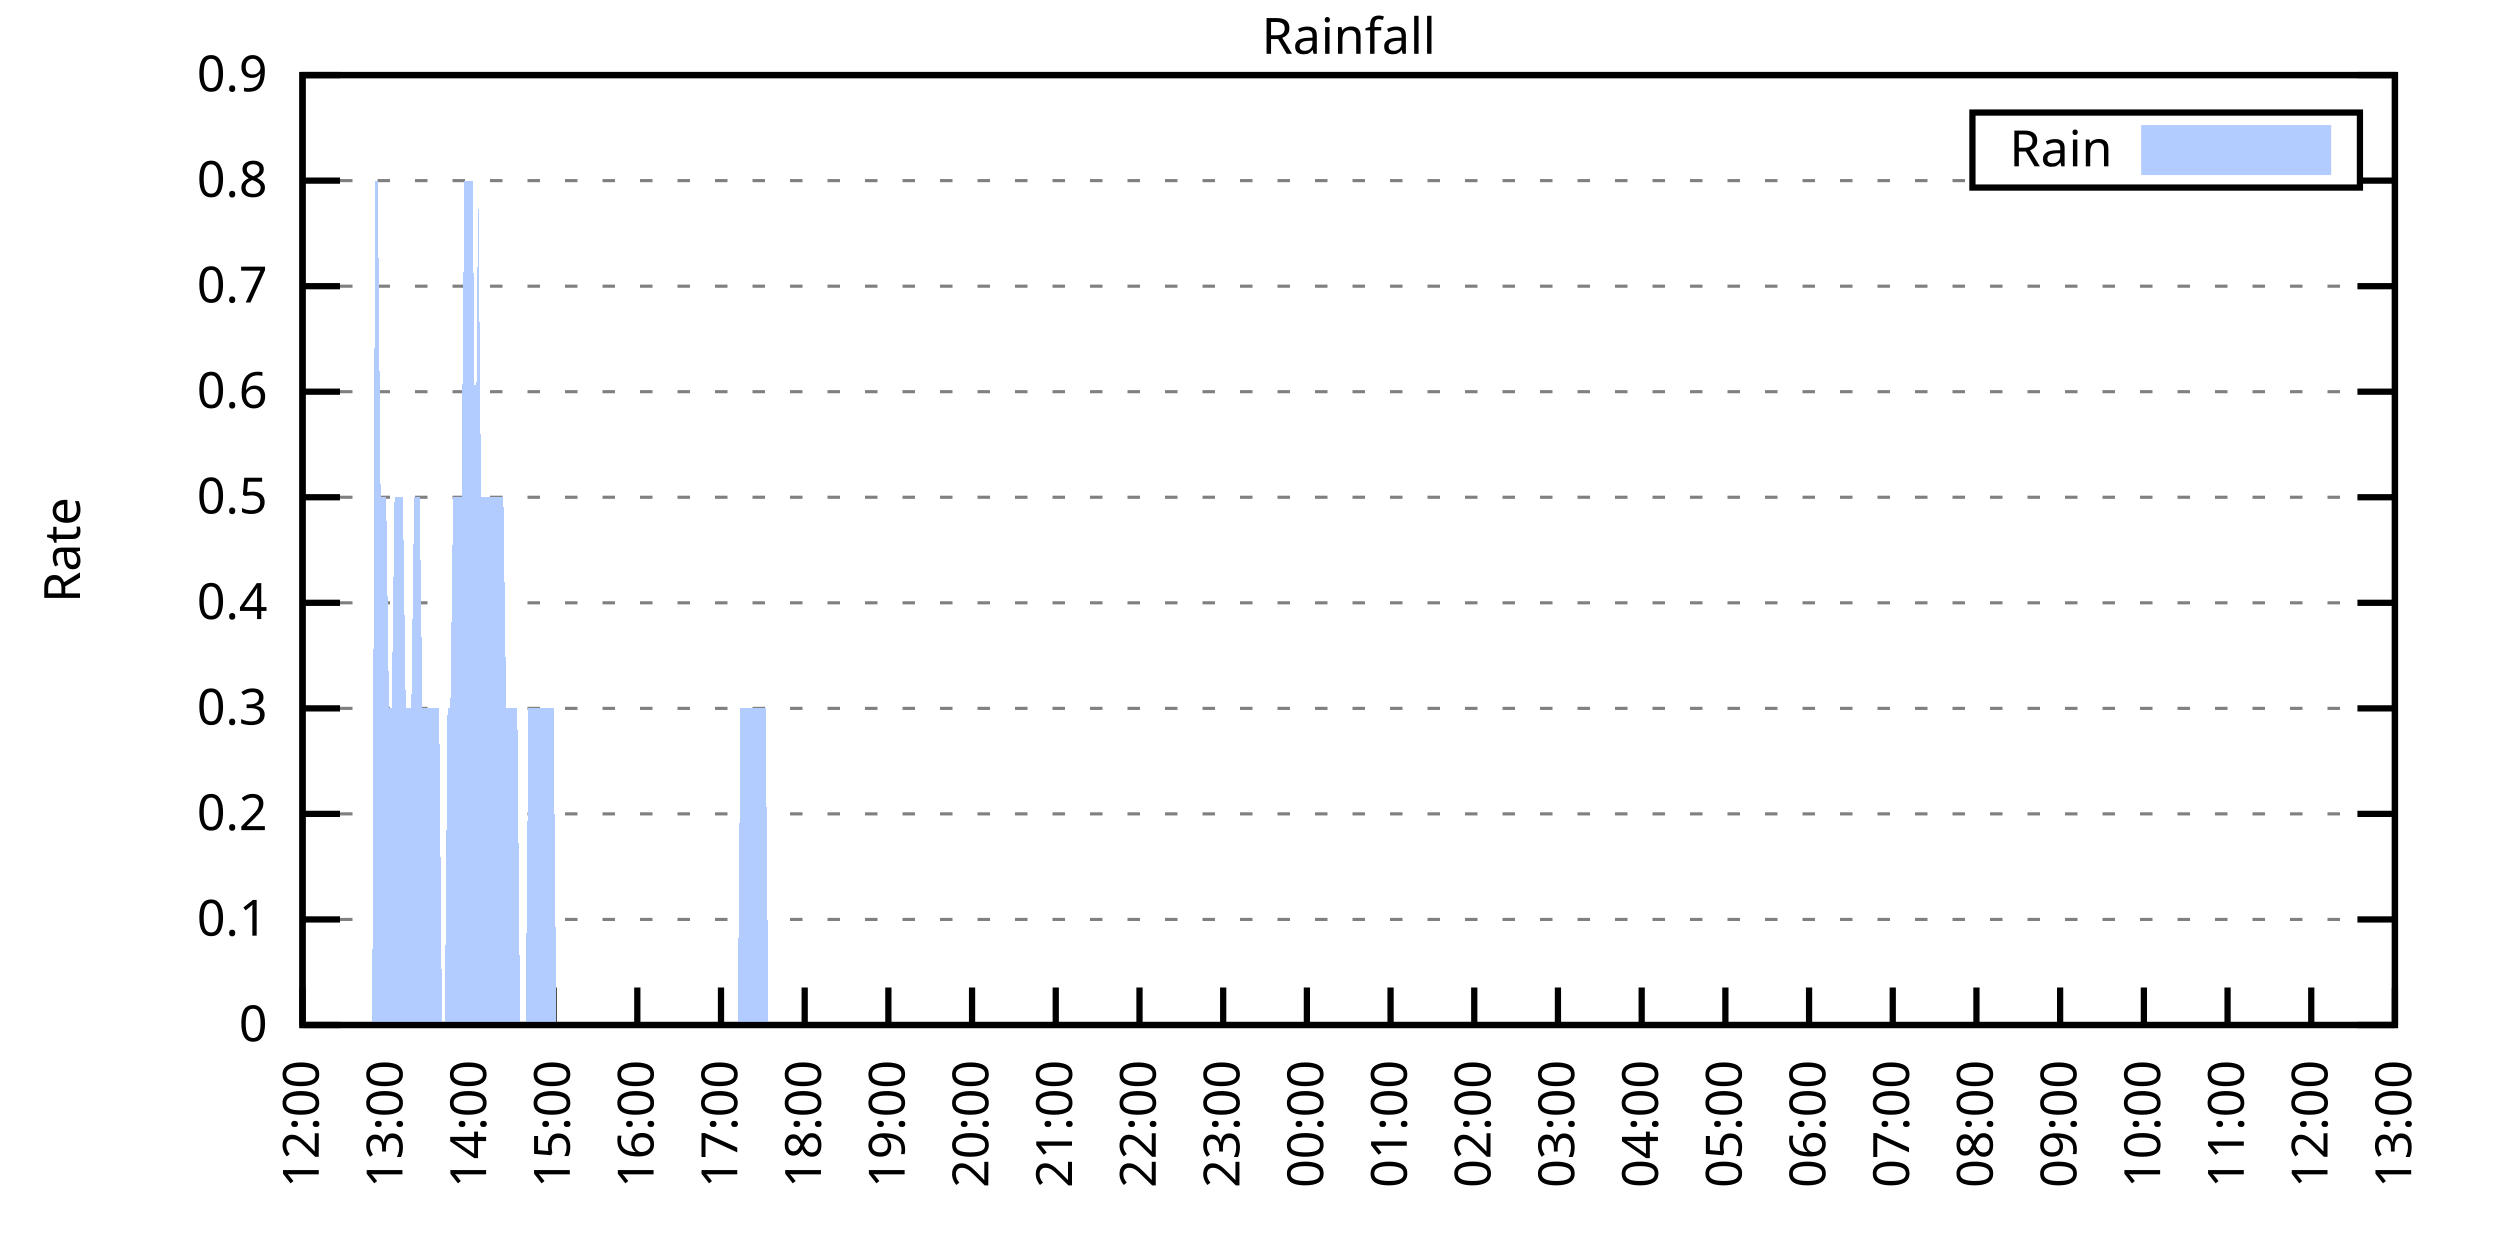
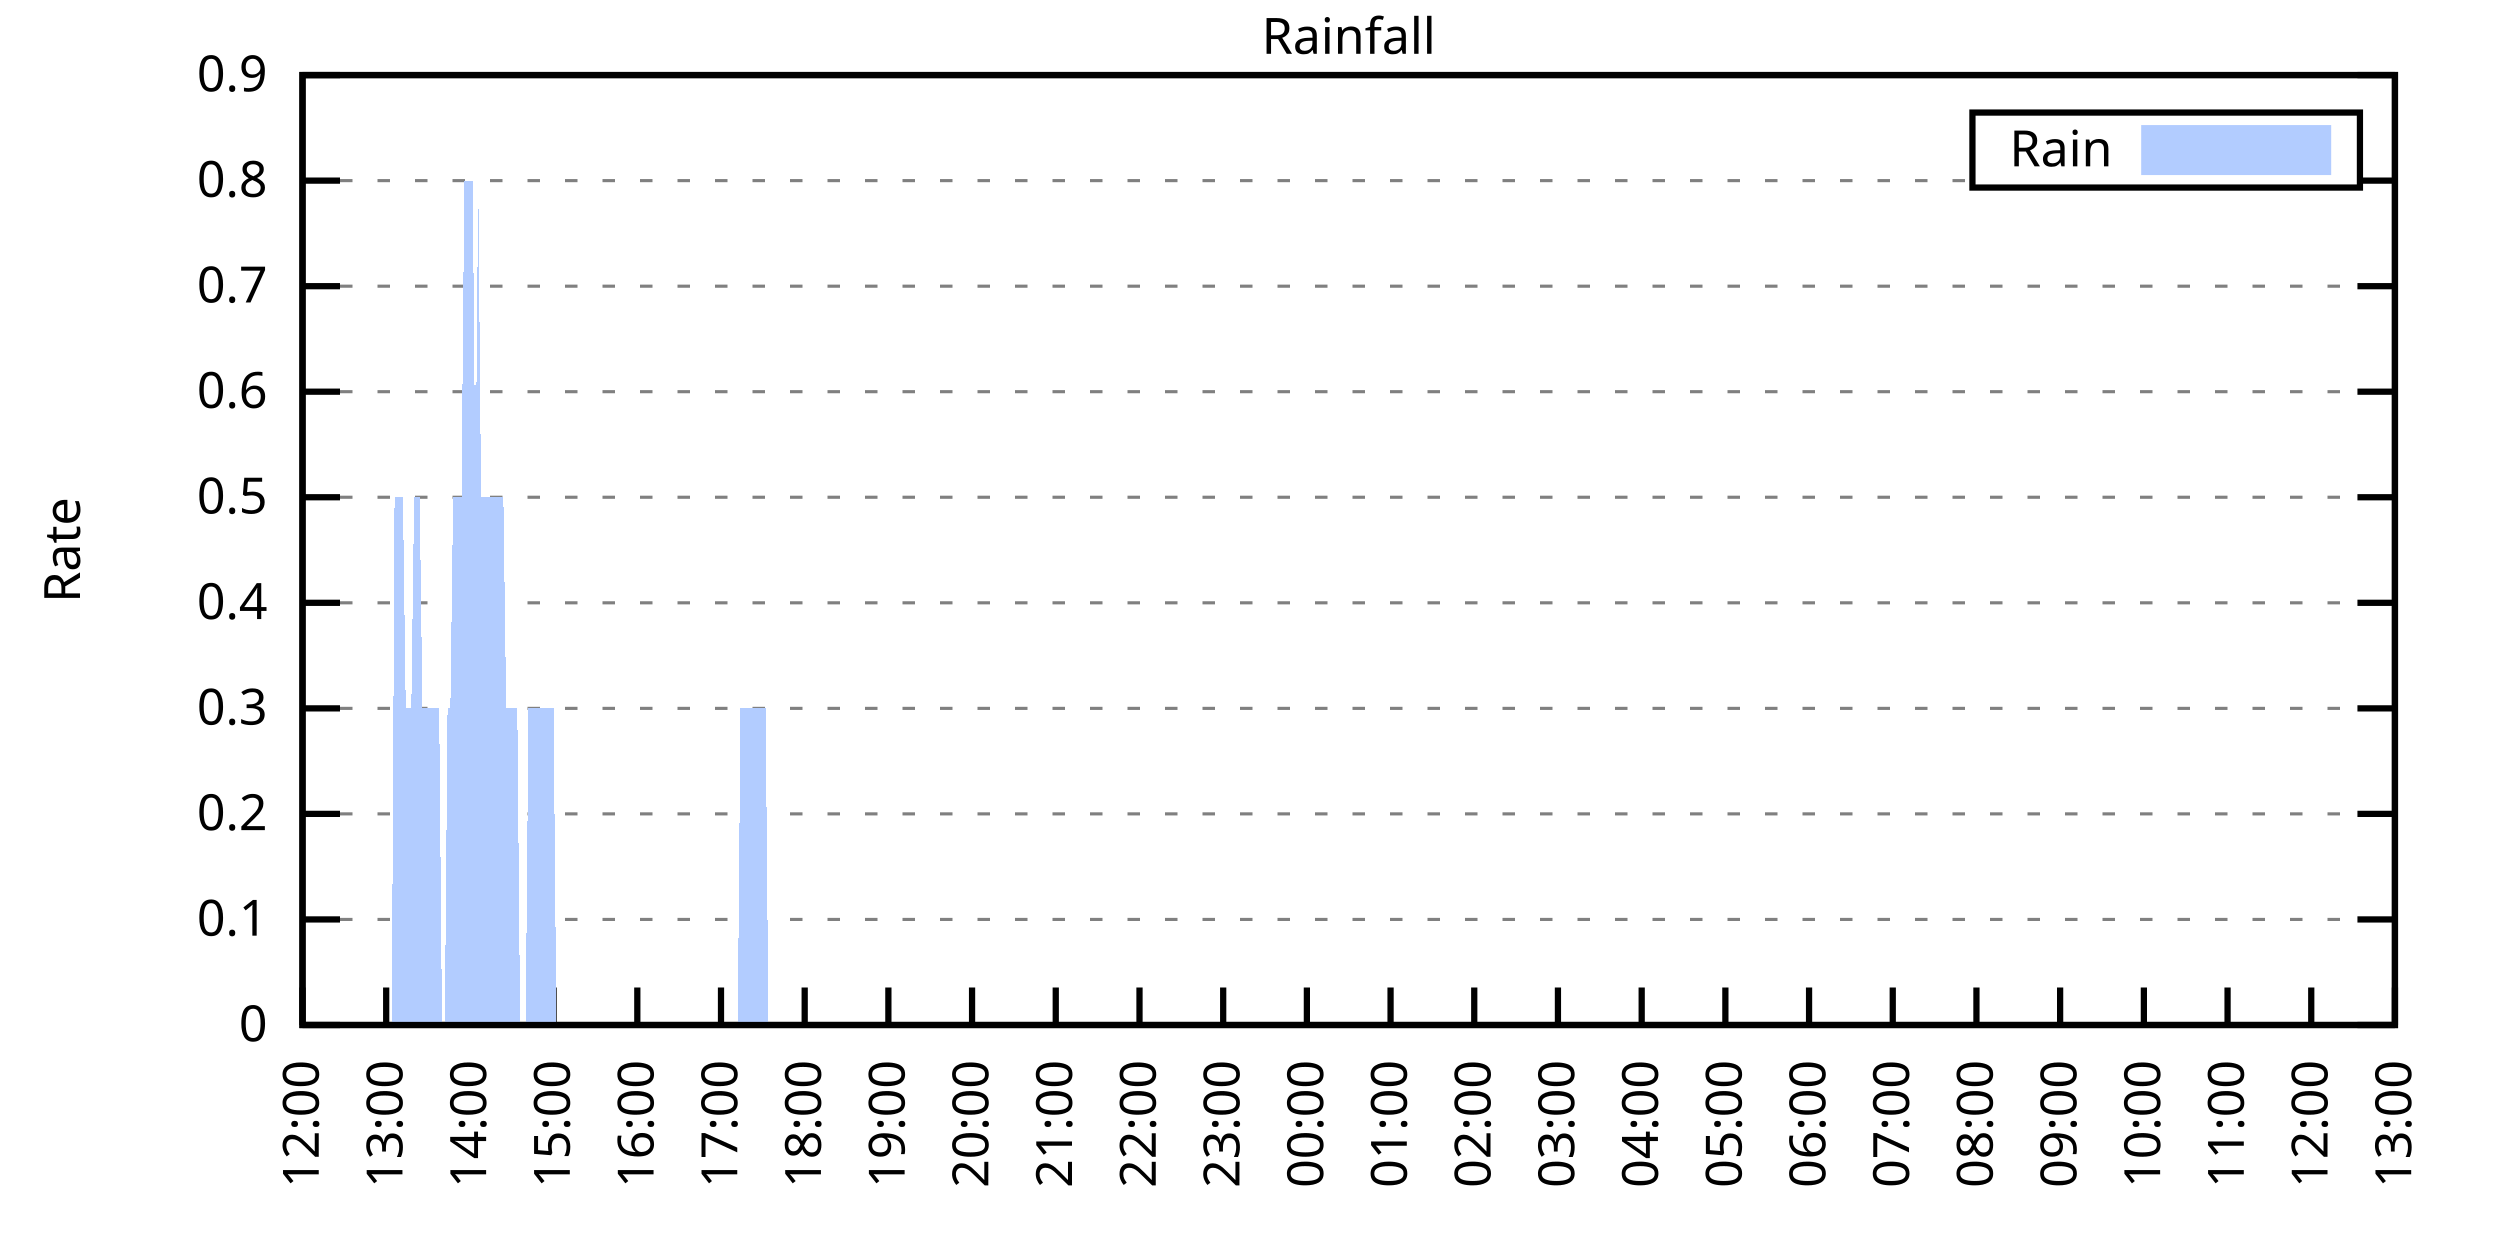
<svg xmlns="http://www.w3.org/2000/svg" xmlns:xlink="http://www.w3.org/1999/xlink" width="400" height="200" viewBox="0 0 400 200">
  <g id="gnuplot_canvas">
    <rect x="0" y="0" width="400" height="200" fill="none" />
    <defs>
      <circle id="gpDot" r="0.5" stroke-width="0.5" stroke="currentColor" />
      <path id="gpPt0" stroke-width="0.333" stroke="currentColor" d="M-1,0 h2 M0,-1 v2" />
      <path id="gpPt1" stroke-width="0.333" stroke="currentColor" d="M-1,-1 L1,1 M1,-1 L-1,1" />
      <path id="gpPt2" stroke-width="0.333" stroke="currentColor" d="M-1,0 L1,0 M0,-1 L0,1 M-1,-1 L1,1 M-1,1 L1,-1" />
      <rect id="gpPt3" stroke-width="0.333" stroke="currentColor" x="-1" y="-1" width="2" height="2" />
      <rect id="gpPt4" stroke-width="0.333" stroke="currentColor" fill="currentColor" x="-1" y="-1" width="2" height="2" />
      <circle id="gpPt5" stroke-width="0.333" stroke="currentColor" cx="0" cy="0" r="1" />
      <use xlink:href="#gpPt5" id="gpPt6" fill="currentColor" stroke="none" />
      <path id="gpPt7" stroke-width="0.333" stroke="currentColor" d="M0,-1.33 L-1.33,0.67 L1.33,0.67 z" />
      <use xlink:href="#gpPt7" id="gpPt8" fill="currentColor" stroke="none" />
      <use xlink:href="#gpPt7" id="gpPt9" stroke="currentColor" transform="rotate(180)" />
      <use xlink:href="#gpPt9" id="gpPt10" fill="currentColor" stroke="none" />
      <use xlink:href="#gpPt3" id="gpPt11" stroke="currentColor" transform="rotate(45)" />
      <use xlink:href="#gpPt11" id="gpPt12" fill="currentColor" stroke="none" />
      <path id="gpPt13" stroke-width="0.333" stroke="currentColor" d="M0,1.330 L1.265,0.411 L0.782,-1.067 L-0.782,-1.076 L-1.265,0.411 z" />
      <use xlink:href="#gpPt13" id="gpPt14" fill="currentColor" stroke="none" />
      <filter id="textbox" filterUnits="objectBoundingBox" x="0" y="0" height="1" width="1">
        <feFlood flood-color="white" flood-opacity="1" result="bgnd" />
        <feComposite in="SourceGraphic" in2="bgnd" operator="atop" />
      </filter>
      <filter id="greybox" filterUnits="objectBoundingBox" x="0" y="0" height="1" width="1">
        <feFlood flood-color="lightgrey" flood-opacity="1" result="grey" />
        <feComposite in="SourceGraphic" in2="grey" operator="atop" />
      </filter>
    </defs>
    <g fill="none" color="white" stroke="currentColor" stroke-width="1.00" stroke-linecap="butt" stroke-linejoin="miter">
</g>
    <g fill="none" color="black" stroke="currentColor" stroke-width="1.00" stroke-linecap="butt" stroke-linejoin="miter">
      <g stroke="none" shape-rendering="crispEdges">
        <polygon fill="rgb(255, 255, 255)" points="48.40,164.00 383.18,164.00 383.18,12.02 48.40,12.02 " />
      </g>
    </g>
    <g fill="none" color="black" stroke="currentColor" stroke-width="1.00" stroke-linecap="butt" stroke-linejoin="miter">
</g>
    <g fill="none" color="black" stroke="black" stroke-width="0.50" stroke-linecap="butt" stroke-linejoin="miter">
</g>
    <g fill="none" color="gray" stroke="currentColor" stroke-width="0.50" stroke-linecap="butt" stroke-linejoin="miter">
      <path stroke="gray" stroke-dasharray="2,4" class="gridline" d="M48.40,164.00 L383.19,164.00  " />
    </g>
    <g fill="none" color="gray" stroke="gray" stroke-width="1.00" stroke-linecap="butt" stroke-linejoin="miter">
</g>
    <g fill="none" color="black" stroke="currentColor" stroke-width="1.00" stroke-linecap="butt" stroke-linejoin="miter">
      <path stroke="black" d="M48.40,164.00 L54.40,164.00 M383.19,164.00 L377.19,164.00  " />
      <g transform="translate(42.80,166.60)" stroke="none" fill="black" font-family="Sans" font-size="8.00" text-anchor="end">
        <text>
          <tspan font-family="Sans"> 0</tspan>
        </text>
      </g>
    </g>
    <g fill="none" color="black" stroke="currentColor" stroke-width="1.00" stroke-linecap="butt" stroke-linejoin="miter">
</g>
    <g fill="none" color="black" stroke="black" stroke-width="0.50" stroke-linecap="butt" stroke-linejoin="miter">
</g>
    <g fill="none" color="gray" stroke="currentColor" stroke-width="0.50" stroke-linecap="butt" stroke-linejoin="miter">
      <path stroke="gray" stroke-dasharray="2,4" class="gridline" d="M48.40,147.11 L383.19,147.11  " />
    </g>
    <g fill="none" color="gray" stroke="gray" stroke-width="1.00" stroke-linecap="butt" stroke-linejoin="miter">
</g>
    <g fill="none" color="black" stroke="currentColor" stroke-width="1.00" stroke-linecap="butt" stroke-linejoin="miter">
      <path stroke="black" d="M48.40,147.11 L54.40,147.11 M383.19,147.11 L377.19,147.11  " />
      <g transform="translate(42.80,149.71)" stroke="none" fill="black" font-family="Sans" font-size="8.00" text-anchor="end">
        <text>
          <tspan font-family="Sans"> 0.1</tspan>
        </text>
      </g>
    </g>
    <g fill="none" color="black" stroke="currentColor" stroke-width="1.00" stroke-linecap="butt" stroke-linejoin="miter">
</g>
    <g fill="none" color="black" stroke="black" stroke-width="0.50" stroke-linecap="butt" stroke-linejoin="miter">
</g>
    <g fill="none" color="gray" stroke="currentColor" stroke-width="0.50" stroke-linecap="butt" stroke-linejoin="miter">
      <path stroke="gray" stroke-dasharray="2,4" class="gridline" d="M48.40,130.22 L383.19,130.22  " />
    </g>
    <g fill="none" color="gray" stroke="gray" stroke-width="1.00" stroke-linecap="butt" stroke-linejoin="miter">
</g>
    <g fill="none" color="black" stroke="currentColor" stroke-width="1.00" stroke-linecap="butt" stroke-linejoin="miter">
      <path stroke="black" d="M48.40,130.22 L54.40,130.22 M383.19,130.22 L377.19,130.22  " />
      <g transform="translate(42.80,132.82)" stroke="none" fill="black" font-family="Sans" font-size="8.00" text-anchor="end">
        <text>
          <tspan font-family="Sans"> 0.2</tspan>
        </text>
      </g>
    </g>
    <g fill="none" color="black" stroke="currentColor" stroke-width="1.00" stroke-linecap="butt" stroke-linejoin="miter">
</g>
    <g fill="none" color="black" stroke="black" stroke-width="0.50" stroke-linecap="butt" stroke-linejoin="miter">
</g>
    <g fill="none" color="gray" stroke="currentColor" stroke-width="0.50" stroke-linecap="butt" stroke-linejoin="miter">
      <path stroke="gray" stroke-dasharray="2,4" class="gridline" d="M48.40,113.34 L383.19,113.34  " />
    </g>
    <g fill="none" color="gray" stroke="gray" stroke-width="1.00" stroke-linecap="butt" stroke-linejoin="miter">
</g>
    <g fill="none" color="black" stroke="currentColor" stroke-width="1.00" stroke-linecap="butt" stroke-linejoin="miter">
      <path stroke="black" d="M48.40,113.34 L54.40,113.34 M383.19,113.34 L377.19,113.34  " />
      <g transform="translate(42.80,115.94)" stroke="none" fill="black" font-family="Sans" font-size="8.00" text-anchor="end">
        <text>
          <tspan font-family="Sans"> 0.3</tspan>
        </text>
      </g>
    </g>
    <g fill="none" color="black" stroke="currentColor" stroke-width="1.00" stroke-linecap="butt" stroke-linejoin="miter">
</g>
    <g fill="none" color="black" stroke="black" stroke-width="0.50" stroke-linecap="butt" stroke-linejoin="miter">
</g>
    <g fill="none" color="gray" stroke="currentColor" stroke-width="0.50" stroke-linecap="butt" stroke-linejoin="miter">
      <path stroke="gray" stroke-dasharray="2,4" class="gridline" d="M48.40,96.45 L383.19,96.45  " />
    </g>
    <g fill="none" color="gray" stroke="gray" stroke-width="1.00" stroke-linecap="butt" stroke-linejoin="miter">
</g>
    <g fill="none" color="black" stroke="currentColor" stroke-width="1.00" stroke-linecap="butt" stroke-linejoin="miter">
      <path stroke="black" d="M48.40,96.45 L54.40,96.45 M383.19,96.45 L377.19,96.45  " />
      <g transform="translate(42.80,99.05)" stroke="none" fill="black" font-family="Sans" font-size="8.00" text-anchor="end">
        <text>
          <tspan font-family="Sans"> 0.4</tspan>
        </text>
      </g>
    </g>
    <g fill="none" color="black" stroke="currentColor" stroke-width="1.00" stroke-linecap="butt" stroke-linejoin="miter">
</g>
    <g fill="none" color="black" stroke="black" stroke-width="0.50" stroke-linecap="butt" stroke-linejoin="miter">
</g>
    <g fill="none" color="gray" stroke="currentColor" stroke-width="0.50" stroke-linecap="butt" stroke-linejoin="miter">
      <path stroke="gray" stroke-dasharray="2,4" class="gridline" d="M48.40,79.56 L383.19,79.56  " />
    </g>
    <g fill="none" color="gray" stroke="gray" stroke-width="1.00" stroke-linecap="butt" stroke-linejoin="miter">
</g>
    <g fill="none" color="black" stroke="currentColor" stroke-width="1.00" stroke-linecap="butt" stroke-linejoin="miter">
      <path stroke="black" d="M48.40,79.56 L54.40,79.56 M383.19,79.56 L377.19,79.56  " />
      <g transform="translate(42.80,82.16)" stroke="none" fill="black" font-family="Sans" font-size="8.00" text-anchor="end">
        <text>
          <tspan font-family="Sans"> 0.5</tspan>
        </text>
      </g>
    </g>
    <g fill="none" color="black" stroke="currentColor" stroke-width="1.00" stroke-linecap="butt" stroke-linejoin="miter">
</g>
    <g fill="none" color="black" stroke="black" stroke-width="0.50" stroke-linecap="butt" stroke-linejoin="miter">
</g>
    <g fill="none" color="gray" stroke="currentColor" stroke-width="0.50" stroke-linecap="butt" stroke-linejoin="miter">
      <path stroke="gray" stroke-dasharray="2,4" class="gridline" d="M48.40,62.67 L383.19,62.67  " />
    </g>
    <g fill="none" color="gray" stroke="gray" stroke-width="1.00" stroke-linecap="butt" stroke-linejoin="miter">
</g>
    <g fill="none" color="black" stroke="currentColor" stroke-width="1.00" stroke-linecap="butt" stroke-linejoin="miter">
      <path stroke="black" d="M48.40,62.67 L54.40,62.67 M383.19,62.67 L377.19,62.67  " />
      <g transform="translate(42.80,65.27)" stroke="none" fill="black" font-family="Sans" font-size="8.00" text-anchor="end">
        <text>
          <tspan font-family="Sans"> 0.6</tspan>
        </text>
      </g>
    </g>
    <g fill="none" color="black" stroke="currentColor" stroke-width="1.00" stroke-linecap="butt" stroke-linejoin="miter">
</g>
    <g fill="none" color="black" stroke="black" stroke-width="0.50" stroke-linecap="butt" stroke-linejoin="miter">
</g>
    <g fill="none" color="gray" stroke="currentColor" stroke-width="0.50" stroke-linecap="butt" stroke-linejoin="miter">
      <path stroke="gray" stroke-dasharray="2,4" class="gridline" d="M48.40,45.79 L383.19,45.79  " />
    </g>
    <g fill="none" color="gray" stroke="gray" stroke-width="1.00" stroke-linecap="butt" stroke-linejoin="miter">
</g>
    <g fill="none" color="black" stroke="currentColor" stroke-width="1.00" stroke-linecap="butt" stroke-linejoin="miter">
      <path stroke="black" d="M48.40,45.79 L54.40,45.79 M383.19,45.79 L377.19,45.79  " />
      <g transform="translate(42.80,48.39)" stroke="none" fill="black" font-family="Sans" font-size="8.00" text-anchor="end">
        <text>
          <tspan font-family="Sans"> 0.7</tspan>
        </text>
      </g>
    </g>
    <g fill="none" color="black" stroke="currentColor" stroke-width="1.00" stroke-linecap="butt" stroke-linejoin="miter">
</g>
    <g fill="none" color="black" stroke="black" stroke-width="0.50" stroke-linecap="butt" stroke-linejoin="miter">
</g>
    <g fill="none" color="gray" stroke="currentColor" stroke-width="0.50" stroke-linecap="butt" stroke-linejoin="miter">
      <path stroke="gray" stroke-dasharray="2,4" class="gridline" d="M48.40,28.90 L315.59,28.90 M377.59,28.90 L383.19,28.90  " />
    </g>
    <g fill="none" color="gray" stroke="gray" stroke-width="1.00" stroke-linecap="butt" stroke-linejoin="miter">
</g>
    <g fill="none" color="black" stroke="currentColor" stroke-width="1.00" stroke-linecap="butt" stroke-linejoin="miter">
      <path stroke="black" d="M48.40,28.90 L54.40,28.90 M383.19,28.90 L377.19,28.90  " />
      <g transform="translate(42.80,31.50)" stroke="none" fill="black" font-family="Sans" font-size="8.00" text-anchor="end">
        <text>
          <tspan font-family="Sans"> 0.8</tspan>
        </text>
      </g>
    </g>
    <g fill="none" color="black" stroke="currentColor" stroke-width="1.00" stroke-linecap="butt" stroke-linejoin="miter">
</g>
    <g fill="none" color="black" stroke="black" stroke-width="0.50" stroke-linecap="butt" stroke-linejoin="miter">
</g>
    <g fill="none" color="gray" stroke="currentColor" stroke-width="0.50" stroke-linecap="butt" stroke-linejoin="miter">
      <path stroke="gray" stroke-dasharray="2,4" class="gridline" d="M48.40,12.01 L383.19,12.01  " />
    </g>
    <g fill="none" color="gray" stroke="gray" stroke-width="1.00" stroke-linecap="butt" stroke-linejoin="miter">
</g>
    <g fill="none" color="black" stroke="currentColor" stroke-width="1.00" stroke-linecap="butt" stroke-linejoin="miter">
      <path stroke="black" d="M48.40,12.01 L54.40,12.01 M383.19,12.01 L377.19,12.01  " />
      <g transform="translate(42.80,14.61)" stroke="none" fill="black" font-family="Sans" font-size="8.00" text-anchor="end">
        <text>
          <tspan font-family="Sans"> 0.9</tspan>
        </text>
      </g>
    </g>
    <g fill="none" color="black" stroke="currentColor" stroke-width="1.00" stroke-linecap="butt" stroke-linejoin="miter">
      <path stroke="black" d="M48.40,164.00 L48.40,158.00  " />
      <g transform="translate(51.00,169.60) rotate(270.00)" stroke="none" fill="black" font-family="Sans" font-size="8.00" text-anchor="end">
        <text>
          <tspan font-family="Sans">12:00</tspan>
        </text>
      </g>
    </g>
    <g fill="none" color="black" stroke="currentColor" stroke-width="1.00" stroke-linecap="butt" stroke-linejoin="miter">
      <path stroke="black" d="M61.79,164.00 L61.79,158.00  " />
      <g transform="translate(64.39,169.60) rotate(270.00)" stroke="none" fill="black" font-family="Sans" font-size="8.00" text-anchor="end">
        <text>
          <tspan font-family="Sans">13:00</tspan>
        </text>
      </g>
    </g>
    <g fill="none" color="black" stroke="currentColor" stroke-width="1.00" stroke-linecap="butt" stroke-linejoin="miter">
      <path stroke="black" d="M75.18,164.00 L75.18,158.00  " />
      <g transform="translate(77.78,169.60) rotate(270.00)" stroke="none" fill="black" font-family="Sans" font-size="8.00" text-anchor="end">
        <text>
          <tspan font-family="Sans">14:00</tspan>
        </text>
      </g>
    </g>
    <g fill="none" color="black" stroke="currentColor" stroke-width="1.00" stroke-linecap="butt" stroke-linejoin="miter">
      <path stroke="black" d="M88.57,164.00 L88.57,158.00  " />
      <g transform="translate(91.17,169.60) rotate(270.00)" stroke="none" fill="black" font-family="Sans" font-size="8.00" text-anchor="end">
        <text>
          <tspan font-family="Sans">15:00</tspan>
        </text>
      </g>
    </g>
    <g fill="none" color="black" stroke="currentColor" stroke-width="1.00" stroke-linecap="butt" stroke-linejoin="miter">
      <path stroke="black" d="M101.97,164.00 L101.97,158.00  " />
      <g transform="translate(104.57,169.60) rotate(270.00)" stroke="none" fill="black" font-family="Sans" font-size="8.00" text-anchor="end">
        <text>
          <tspan font-family="Sans">16:00</tspan>
        </text>
      </g>
    </g>
    <g fill="none" color="black" stroke="currentColor" stroke-width="1.00" stroke-linecap="butt" stroke-linejoin="miter">
      <path stroke="black" d="M115.36,164.00 L115.36,158.00  " />
      <g transform="translate(117.96,169.60) rotate(270.00)" stroke="none" fill="black" font-family="Sans" font-size="8.00" text-anchor="end">
        <text>
          <tspan font-family="Sans">17:00</tspan>
        </text>
      </g>
    </g>
    <g fill="none" color="black" stroke="currentColor" stroke-width="1.00" stroke-linecap="butt" stroke-linejoin="miter">
      <path stroke="black" d="M128.75,164.00 L128.75,158.00  " />
      <g transform="translate(131.35,169.60) rotate(270.00)" stroke="none" fill="black" font-family="Sans" font-size="8.00" text-anchor="end">
        <text>
          <tspan font-family="Sans">18:00</tspan>
        </text>
      </g>
    </g>
    <g fill="none" color="black" stroke="currentColor" stroke-width="1.00" stroke-linecap="butt" stroke-linejoin="miter">
      <path stroke="black" d="M142.14,164.00 L142.14,158.00  " />
      <g transform="translate(144.74,169.60) rotate(270.00)" stroke="none" fill="black" font-family="Sans" font-size="8.00" text-anchor="end">
        <text>
          <tspan font-family="Sans">19:00</tspan>
        </text>
      </g>
    </g>
    <g fill="none" color="black" stroke="currentColor" stroke-width="1.00" stroke-linecap="butt" stroke-linejoin="miter">
      <path stroke="black" d="M155.53,164.00 L155.53,158.00  " />
      <g transform="translate(158.13,169.60) rotate(270.00)" stroke="none" fill="black" font-family="Sans" font-size="8.00" text-anchor="end">
        <text>
          <tspan font-family="Sans">20:00</tspan>
        </text>
      </g>
    </g>
    <g fill="none" color="black" stroke="currentColor" stroke-width="1.00" stroke-linecap="butt" stroke-linejoin="miter">
      <path stroke="black" d="M168.92,164.00 L168.92,158.00  " />
      <g transform="translate(171.52,169.60) rotate(270.00)" stroke="none" fill="black" font-family="Sans" font-size="8.00" text-anchor="end">
        <text>
          <tspan font-family="Sans">21:00</tspan>
        </text>
      </g>
    </g>
    <g fill="none" color="black" stroke="currentColor" stroke-width="1.00" stroke-linecap="butt" stroke-linejoin="miter">
      <path stroke="black" d="M182.32,164.00 L182.32,158.00  " />
      <g transform="translate(184.92,169.60) rotate(270.00)" stroke="none" fill="black" font-family="Sans" font-size="8.00" text-anchor="end">
        <text>
          <tspan font-family="Sans">22:00</tspan>
        </text>
      </g>
    </g>
    <g fill="none" color="black" stroke="currentColor" stroke-width="1.00" stroke-linecap="butt" stroke-linejoin="miter">
      <path stroke="black" d="M195.71,164.00 L195.71,158.00  " />
      <g transform="translate(198.31,169.60) rotate(270.00)" stroke="none" fill="black" font-family="Sans" font-size="8.00" text-anchor="end">
        <text>
          <tspan font-family="Sans">23:00</tspan>
        </text>
      </g>
    </g>
    <g fill="none" color="black" stroke="currentColor" stroke-width="1.00" stroke-linecap="butt" stroke-linejoin="miter">
      <path stroke="black" d="M209.10,164.00 L209.10,158.00  " />
      <g transform="translate(211.70,169.60) rotate(270.00)" stroke="none" fill="black" font-family="Sans" font-size="8.00" text-anchor="end">
        <text>
          <tspan font-family="Sans">00:00</tspan>
        </text>
      </g>
    </g>
    <g fill="none" color="black" stroke="currentColor" stroke-width="1.00" stroke-linecap="butt" stroke-linejoin="miter">
      <path stroke="black" d="M222.49,164.00 L222.49,158.00  " />
      <g transform="translate(225.09,169.60) rotate(270.00)" stroke="none" fill="black" font-family="Sans" font-size="8.00" text-anchor="end">
        <text>
          <tspan font-family="Sans">01:00</tspan>
        </text>
      </g>
    </g>
    <g fill="none" color="black" stroke="currentColor" stroke-width="1.00" stroke-linecap="butt" stroke-linejoin="miter">
      <path stroke="black" d="M235.88,164.00 L235.88,158.00  " />
      <g transform="translate(238.48,169.60) rotate(270.00)" stroke="none" fill="black" font-family="Sans" font-size="8.00" text-anchor="end">
        <text>
          <tspan font-family="Sans">02:00</tspan>
        </text>
      </g>
    </g>
    <g fill="none" color="black" stroke="currentColor" stroke-width="1.00" stroke-linecap="butt" stroke-linejoin="miter">
      <path stroke="black" d="M249.27,164.00 L249.27,158.00  " />
      <g transform="translate(251.87,169.60) rotate(270.00)" stroke="none" fill="black" font-family="Sans" font-size="8.00" text-anchor="end">
        <text>
          <tspan font-family="Sans">03:00</tspan>
        </text>
      </g>
    </g>
    <g fill="none" color="black" stroke="currentColor" stroke-width="1.00" stroke-linecap="butt" stroke-linejoin="miter">
      <path stroke="black" d="M262.67,164.00 L262.67,158.00  " />
      <g transform="translate(265.27,169.60) rotate(270.00)" stroke="none" fill="black" font-family="Sans" font-size="8.00" text-anchor="end">
        <text>
          <tspan font-family="Sans">04:00</tspan>
        </text>
      </g>
    </g>
    <g fill="none" color="black" stroke="currentColor" stroke-width="1.00" stroke-linecap="butt" stroke-linejoin="miter">
      <path stroke="black" d="M276.06,164.00 L276.06,158.00  " />
      <g transform="translate(278.66,169.60) rotate(270.00)" stroke="none" fill="black" font-family="Sans" font-size="8.00" text-anchor="end">
        <text>
          <tspan font-family="Sans">05:00</tspan>
        </text>
      </g>
    </g>
    <g fill="none" color="black" stroke="currentColor" stroke-width="1.00" stroke-linecap="butt" stroke-linejoin="miter">
      <path stroke="black" d="M289.45,164.00 L289.45,158.00  " />
      <g transform="translate(292.05,169.60) rotate(270.00)" stroke="none" fill="black" font-family="Sans" font-size="8.00" text-anchor="end">
        <text>
          <tspan font-family="Sans">06:00</tspan>
        </text>
      </g>
    </g>
    <g fill="none" color="black" stroke="currentColor" stroke-width="1.00" stroke-linecap="butt" stroke-linejoin="miter">
      <path stroke="black" d="M302.84,164.00 L302.84,158.00  " />
      <g transform="translate(305.44,169.60) rotate(270.00)" stroke="none" fill="black" font-family="Sans" font-size="8.00" text-anchor="end">
        <text>
          <tspan font-family="Sans">07:00</tspan>
        </text>
      </g>
    </g>
    <g fill="none" color="black" stroke="currentColor" stroke-width="1.00" stroke-linecap="butt" stroke-linejoin="miter">
      <path stroke="black" d="M316.23,164.00 L316.23,158.00  " />
      <g transform="translate(318.83,169.60) rotate(270.00)" stroke="none" fill="black" font-family="Sans" font-size="8.00" text-anchor="end">
        <text>
          <tspan font-family="Sans">08:00</tspan>
        </text>
      </g>
    </g>
    <g fill="none" color="black" stroke="currentColor" stroke-width="1.00" stroke-linecap="butt" stroke-linejoin="miter">
      <path stroke="black" d="M329.62,164.00 L329.62,158.00  " />
      <g transform="translate(332.22,169.60) rotate(270.00)" stroke="none" fill="black" font-family="Sans" font-size="8.00" text-anchor="end">
        <text>
          <tspan font-family="Sans">09:00</tspan>
        </text>
      </g>
    </g>
    <g fill="none" color="black" stroke="currentColor" stroke-width="1.00" stroke-linecap="butt" stroke-linejoin="miter">
      <path stroke="black" d="M343.02,164.00 L343.02,158.00  " />
      <g transform="translate(345.62,169.60) rotate(270.00)" stroke="none" fill="black" font-family="Sans" font-size="8.00" text-anchor="end">
        <text>
          <tspan font-family="Sans">10:00</tspan>
        </text>
      </g>
    </g>
    <g fill="none" color="black" stroke="currentColor" stroke-width="1.00" stroke-linecap="butt" stroke-linejoin="miter">
      <path stroke="black" d="M356.41,164.00 L356.41,158.00  " />
      <g transform="translate(359.01,169.60) rotate(270.00)" stroke="none" fill="black" font-family="Sans" font-size="8.00" text-anchor="end">
        <text>
          <tspan font-family="Sans">11:00</tspan>
        </text>
      </g>
    </g>
    <g fill="none" color="black" stroke="currentColor" stroke-width="1.00" stroke-linecap="butt" stroke-linejoin="miter">
      <path stroke="black" d="M369.80,164.00 L369.80,158.00  " />
      <g transform="translate(372.40,169.60) rotate(270.00)" stroke="none" fill="black" font-family="Sans" font-size="8.00" text-anchor="end">
        <text>
          <tspan font-family="Sans">12:00</tspan>
        </text>
      </g>
    </g>
    <g fill="none" color="black" stroke="currentColor" stroke-width="1.00" stroke-linecap="butt" stroke-linejoin="miter">
      <path stroke="black" d="M383.19,164.00 L383.19,158.00  " />
      <g transform="translate(385.79,169.60) rotate(270.00)" stroke="none" fill="black" font-family="Sans" font-size="8.00" text-anchor="end">
        <text>
          <tspan font-family="Sans">13:00</tspan>
        </text>
      </g>
    </g>
    <g fill="none" color="black" stroke="currentColor" stroke-width="1.00" stroke-linecap="butt" stroke-linejoin="miter">
</g>
    <g fill="none" color="black" stroke="currentColor" stroke-width="1.00" stroke-linecap="butt" stroke-linejoin="miter">
      <path stroke="black" d="M48.40,12.01 L48.40,164.00 L383.19,164.00 L383.19,12.01 L48.40,12.01 Z  " />
    </g>
    <g fill="none" color="black" stroke="currentColor" stroke-width="1.00" stroke-linecap="butt" stroke-linejoin="miter">
</g>
    <g fill="none" color="black" stroke="currentColor" stroke-width="1.00" stroke-linecap="butt" stroke-linejoin="miter">
      <path stroke="black" d="M315.59,30.01 L315.59,18.01 L377.59,18.01 L377.59,30.01 L315.59,30.01 Z  " />
    </g>
    <g id="Rainfall_plot_1">
      <g fill="none" color="white" stroke="black" stroke-width="2.00" stroke-linecap="butt" stroke-linejoin="miter">
</g>
      <g fill="none" color="black" stroke="currentColor" stroke-width="2.00" stroke-linecap="butt" stroke-linejoin="miter">
        <g transform="translate(337.99,26.61)" stroke="none" fill="black" font-family="Sans" font-size="8.00" text-anchor="end">
          <text>
            <tspan font-family="Sans">Rain</tspan>
          </text>
        </g>
      </g>
      <g fill="none" color="black" stroke="currentColor" stroke-width="2.00" stroke-linecap="butt" stroke-linejoin="miter">
        <g stroke="none" shape-rendering="crispEdges">
          <polygon fill="rgb(178, 204, 255)" points="343.59,27.01 371.99,27.01 371.99,21.01 343.59,21.01 " />
        </g>
        <path stroke="rgb(178, 204, 255)" d="M343.59,27.01 L371.99,27.01 L371.99,21.01 L343.59,21.01 L343.59,27.01 Z  " />
      </g>
      <g fill="none" color="black" stroke="currentColor" stroke-width="2.00" stroke-linecap="butt" stroke-linejoin="miter">
        <g stroke="none" shape-rendering="crispEdges">
-           <polygon fill="rgb(178, 204, 255)" points="55.54,164.00 55.99,164.00 56.43,164.00 56.88,164.00 57.33,164.00 57.77,164.00 58.22,164.00 58.67,164.00 59.11,164.00 59.56,164.00 60.01,28.90 60.45,28.90 60.90,79.56 61.35,79.56 61.79,79.56 62.24,113.34 62.68,113.34 63.13,79.56 63.58,79.56 64.02,79.56 64.47,79.56 64.92,113.34 65.36,113.34 65.81,113.34 66.26,79.56 66.70,79.56 67.15,79.56 67.59,113.34 68.04,113.34 68.49,113.34 68.93,113.34 69.38,113.34 69.83,113.34 70.27,113.34 70.72,164.00 71.17,164.00 71.61,113.34 72.06,113.34 72.50,79.56 72.95,79.56 73.40,79.56 73.84,79.56 74.29,28.90 74.74,28.90 75.18,28.90 75.63,28.90 76.08,79.56 76.52,28.90 76.97,79.56 77.42,79.56 77.86,79.56 78.31,79.56 78.75,79.56 79.20,79.56 79.65,79.56 80.09,79.56 80.54,79.56 80.99,113.34 81.43,113.34 81.88,113.34 82.33,113.34 82.77,113.34 83.22,164.00 83.66,164.00 84.11,164.00 84.56,113.34 85.00,113.34 85.45,113.34 85.90,113.34 86.34,113.34 86.79,113.34 87.24,113.34 87.68,113.34 88.13,113.34 88.57,113.34 89.02,164.00 89.47,164.00 89.91,164.00 90.36,164.00 90.81,164.00 91.25,164.00 91.70,164.00 92.15,164.00 92.59,164.00 93.04,164.00 93.49,164.00 93.93,164.00 94.38,164.00 94.82,164.00 95.27,164.00 95.72,164.00 96.16,164.00 96.61,164.00 97.06,164.00 97.50,164.00 97.95,164.00 98.40,164.00 98.84,164.00 99.29,164.00 99.73,164.00 100.18,164.00 100.63,164.00 101.07,164.00 101.52,164.00 101.97,164.00 102.41,164.00 102.86,164.00 103.31,164.00 103.75,164.00 104.20,164.00 104.64,164.00 105.09,164.00 105.54,164.00 105.98,164.00 106.43,164.00 106.88,164.00 107.32,164.00 107.77,164.00 108.22,164.00 108.66,164.00 109.11,164.00 109.55,164.00 110.00,164.00 110.45,164.00 110.89,164.00 111.34,164.00 111.79,164.00 112.23,164.00 112.68,164.00 113.13,164.00 113.57,164.00 114.02,164.00 114.47,164.00 114.91,164.00 115.36,164.00 115.80,164.00 116.25,164.00 116.70,164.00 117.14,164.00 117.59,164.00 118.04,164.00 118.48,113.34 118.93,113.34 119.38,113.34 119.82,113.34 120.27,113.34 120.71,113.34 121.16,113.34 121.61,113.34 122.05,113.34 122.50,113.34 122.95,164.00 123.39,164.00 123.84,164.00 124.29,164.00 124.73,164.00 125.18,164.00 125.62,164.00 126.07,164.00 126.52,164.00 126.96,164.00 127.41,164.00 127.86,164.00 128.30,164.00 128.75,164.00 129.20,164.00 129.64,164.00 130.09,164.00 130.54,164.00 130.98,164.00 131.43,164.00 131.87,164.00 132.32,164.00 132.77,164.00 133.21,164.00 133.66,164.00 134.11,164.00 134.55,164.00 135.00,164.00 135.45,164.00 135.89,164.00 136.34,164.00 136.78,164.00 137.23,164.00 137.68,164.00 138.12,164.00 138.57,164.00 139.02,164.00 139.46,164.00 139.91,164.00 140.36,164.00 140.80,164.00 141.25,164.00 141.69,164.00 142.14,164.00 142.59,164.00 143.03,164.00 143.48,164.00 143.93,164.00 144.37,164.00 144.82,164.00 145.27,164.00 145.71,164.00 146.16,164.00 146.61,164.00 147.05,164.00 147.50,164.00 147.94,164.00 148.39,164.00 148.84,164.00 149.28,164.00 149.73,164.00 150.18,164.00 150.62,164.00 151.07,164.00 151.52,164.00 151.96,164.00 152.41,164.00 152.85,164.00 153.30,164.00 153.75,164.00 154.19,164.00 154.64,164.00 155.09,164.00 155.53,164.00 155.98,164.00 156.43,164.00 156.87,164.00 157.32,164.00 157.76,164.00 158.21,164.00 158.66,164.00 159.10,164.00 159.55,164.00 160.00,164.00 160.44,164.00 160.89,164.00 161.34,164.00 161.78,164.00 162.23,164.00 162.67,164.00 163.12,164.00 163.57,164.00 164.01,164.00 164.46,164.00 164.91,164.00 165.35,164.00 165.80,164.00 166.25,164.00 166.69,164.00 167.14,164.00 167.59,164.00 168.03,164.00 168.48,164.00 168.92,164.00 169.37,164.00 169.82,164.00 170.26,164.00 170.71,164.00 171.16,164.00 171.60,164.00 172.05,164.00 172.50,164.00 172.94,164.00 173.39,164.00 173.83,164.00 174.28,164.00 174.73,164.00 175.17,164.00 175.62,164.00 176.07,164.00 176.51,164.00 176.96,164.00 177.41,164.00 177.85,164.00 178.30,164.00 178.74,164.00 179.19,164.00 179.64,164.00 180.08,164.00 180.53,164.00 180.98,164.00 181.42,164.00 181.87,164.00 182.32,164.00 182.76,164.00 183.21,164.00 183.66,164.00 184.10,164.00 184.55,164.00 184.99,164.00 185.44,164.00 185.89,164.00 186.33,164.00 186.78,164.00 187.23,164.00 187.67,164.00 188.12,164.00 188.57,164.00 189.01,164.00 189.46,164.00 189.90,164.00 190.35,164.00 190.80,164.00 191.24,164.00 191.69,164.00 192.14,164.00 192.58,164.00 193.03,164.00 193.48,164.00 193.92,164.00 194.37,164.00 194.81,164.00 195.26,164.00 195.71,164.00 196.15,164.00 196.60,164.00 197.05,164.00 197.49,164.00 197.94,164.00 198.39,164.00 198.83,164.00 199.28,164.00 199.73,164.00 200.17,164.00 200.62,164.00 201.06,164.00 201.51,164.00 201.96,164.00 202.40,164.00 202.85,164.00 203.30,164.00 203.74,164.00 204.19,164.00 204.64,164.00 205.08,164.00 205.53,164.00 205.97,164.00 206.42,164.00 206.87,164.00 207.31,164.00 207.76,164.00 208.21,164.00 208.65,164.00 209.10,164.00 209.55,164.00 209.99,164.00 210.44,164.00 210.88,164.00 211.33,164.00 211.78,164.00 212.22,164.00 212.67,164.00 213.12,164.00 213.56,164.00 214.01,164.00 214.46,164.00 214.90,164.00 215.35,164.00 215.80,164.00 216.24,164.00 216.69,164.00 217.13,164.00 217.58,164.00 218.03,164.00 218.47,164.00 218.92,164.00 219.37,164.00 219.81,164.00 220.26,164.00 220.71,164.00 221.15,164.00 221.60,164.00 222.04,164.00 222.49,164.00 222.94,164.00 223.38,164.00 223.83,164.00 224.28,164.00 224.72,164.00 225.17,164.00 225.62,164.00 226.06,164.00 226.51,164.00 226.95,164.00 227.40,164.00 227.85,164.00 228.29,164.00 228.74,164.00 229.19,164.00 229.63,164.00 230.08,164.00 230.53,164.00 230.97,164.00 231.42,164.00 231.86,164.00 232.31,164.00 232.76,164.00 233.20,164.00 233.65,164.00 234.10,164.00 234.54,164.00 234.99,164.00 235.44,164.00 235.88,164.00 236.33,164.00 236.78,164.00 237.22,164.00 237.67,164.00 238.11,164.00 238.56,164.00 239.01,164.00 239.45,164.00 239.90,164.00 240.35,164.00 240.79,164.00 241.24,164.00 241.69,164.00 242.13,164.00 242.58,164.00 243.02,164.00 243.47,164.00 243.92,164.00 244.36,164.00 244.81,164.00 245.26,164.00 245.70,164.00 246.15,164.00 246.60,164.00 247.04,164.00 247.49,164.00 247.93,164.00 248.38,164.00 248.83,164.00 249.27,164.00 249.72,164.00 250.17,164.00 250.61,164.00 251.06,164.00 251.51,164.00 251.95,164.00 252.40,164.00 252.85,164.00 253.29,164.00 253.74,164.00 254.18,164.00 254.63,164.00 255.08,164.00 255.52,164.00 255.97,164.00 256.42,164.00 256.86,164.00 257.31,164.00 257.76,164.00 258.20,164.00 258.65,164.00 259.09,164.00 259.54,164.00 259.99,164.00 260.43,164.00 260.88,164.00 261.33,164.00 261.77,164.00 262.22,164.00 262.67,164.00 263.11,164.00 263.56,164.00 264.00,164.00 264.45,164.00 264.90,164.00 265.34,164.00 265.79,164.00 266.24,164.00 266.68,164.00 267.13,164.00 267.58,164.00 268.02,164.00 268.47,164.00 268.92,164.00 269.36,164.00 269.81,164.00 270.25,164.00 270.70,164.00 271.15,164.00 271.59,164.00 272.04,164.00 272.49,164.00 272.93,164.00 273.38,164.00 273.83,164.00 274.27,164.00 274.72,164.00 275.16,164.00 275.61,164.00 276.06,164.00 276.50,164.00 276.95,164.00 277.40,164.00 277.84,164.00 278.29,164.00 278.74,164.00 279.18,164.00 279.63,164.00 280.07,164.00 280.52,164.00 280.97,164.00 281.41,164.00 281.86,164.00 282.31,164.00 282.75,164.00 283.20,164.00 283.65,164.00 284.09,164.00 284.54,164.00 284.98,164.00 285.43,164.00 285.88,164.00 286.32,164.00 286.77,164.00 287.22,164.00 287.66,164.00 288.11,164.00 288.56,164.00 289.00,164.00 289.45,164.00 289.90,164.00 290.34,164.00 290.79,164.00 291.23,164.00 291.68,164.00 292.13,164.00 292.57,164.00 293.02,164.00 293.47,164.00 293.91,164.00 294.36,164.00 294.81,164.00 295.25,164.00 295.70,164.00 296.14,164.00 296.59,164.00 297.04,164.00 297.48,164.00 297.93,164.00 298.38,164.00 298.82,164.00 299.27,164.00 299.72,164.00 300.16,164.00 300.61,164.00 301.05,164.00 301.50,164.00 301.95,164.00 302.39,164.00 302.84,164.00 303.29,164.00 303.73,164.00 304.18,164.00 304.63,164.00 305.07,164.00 305.52,164.00 305.97,164.00 306.41,164.00 306.86,164.00 307.30,164.00 307.75,164.00 308.20,164.00 308.64,164.00 309.09,164.00 309.54,164.00 309.98,164.00 310.43,164.00 310.88,164.00 311.32,164.00 311.77,164.00 312.21,164.00 312.66,164.00 313.11,164.00 313.55,164.00 314.00,164.00 314.45,164.00 314.89,164.00 315.34,164.00 315.79,164.00 316.23,164.00 316.68,164.00 317.12,164.00 317.57,164.00 318.02,164.00 318.46,164.00 318.91,164.00 319.36,164.00 319.80,164.00 320.25,164.00 320.70,164.00 321.14,164.00 321.59,164.00 322.04,164.00 322.48,164.00 322.93,164.00 323.37,164.00 323.82,164.00 324.27,164.00 324.71,164.00 325.16,164.00 325.61,164.00 326.05,164.00 326.50,164.00 326.95,164.00 327.39,164.00 327.84,164.00 328.28,164.00 328.73,164.00 329.18,164.00 329.62,164.00 330.07,164.00 330.52,164.00 330.96,164.00 331.41,164.00 331.86,164.00 332.30,164.00 332.75,164.00 333.19,164.00 333.64,164.00 334.09,164.00 334.53,164.00 334.98,164.00 335.43,164.00 335.87,164.00 336.32,164.00 336.77,164.00 337.21,164.00 337.66,164.00 338.10,164.00 338.55,164.00 339.00,164.00 339.44,164.00 339.89,164.00 340.34,164.00 340.78,164.00 341.23,164.00 341.68,164.00 342.12,164.00 342.57,164.00 343.02,164.00 343.46,164.00 343.91,164.00 344.35,164.00 344.80,164.00 345.25,164.00 345.69,164.00 346.14,164.00 346.59,164.00 347.03,164.00 347.48,164.00 347.93,164.00 348.37,164.00 348.82,164.00 349.26,164.00 349.71,164.00 350.16,164.00 350.60,164.00 351.05,164.00 351.50,164.00 351.94,164.00 352.39,164.00 352.84,164.00 353.28,164.00 353.73,164.00 354.17,164.00 354.62,164.00 355.07,164.00 355.51,164.00 355.96,164.00 356.41,164.00 356.85,164.00 357.30,164.00 357.75,164.00 358.19,164.00 358.64,164.00 359.09,164.00 359.53,164.00 359.98,164.00 360.42,164.00 360.87,164.00 361.32,164.00 361.76,164.00 362.21,164.00 362.66,164.00 363.10,164.00 363.55,164.00 364.00,164.00 364.44,164.00 364.89,164.00 365.33,164.00 365.78,164.00 366.23,164.00 366.67,164.00 367.12,164.00 367.57,164.00 368.01,164.00 368.46,164.00 368.91,164.00 369.35,164.00 369.80,164.00 370.24,164.00 370.69,164.00 371.14,164.00 371.58,164.00 372.03,164.00 372.48,164.00 372.92,164.00 373.37,164.00 373.82,164.00 374.26,164.00 374.71,164.00 375.16,164.00 375.60,164.00 376.05,164.00 376.49,164.00 376.49,164.00 55.54,164.00 " />
+           <polygon fill="rgb(178, 204, 255)" points="58.67,164.00 59.11,164.00 59.56,164.00 60.01,164.00 60.45,164.00 60.90,164.00 61.35,164.00 61.79,164.00 62.24,164.00 62.68,164.00 63.13,79.56 63.58,79.56 64.02,79.56 64.47,79.56 64.92,113.34 65.36,113.34 65.81,113.34 66.26,79.56 66.70,79.56 67.15,79.56 67.59,113.34 68.04,113.34 68.49,113.34 68.93,113.34 69.38,113.34 69.83,113.34 70.27,113.34 70.72,164.00 71.17,164.00 71.61,113.34 72.06,113.34 72.50,79.56 72.95,79.56 73.40,79.56 73.84,79.56 74.29,28.90 74.74,28.90 75.18,28.90 75.63,28.90 76.08,79.56 76.52,28.90 76.97,79.56 77.42,79.56 77.86,79.56 78.31,79.56 78.75,79.56 79.20,79.56 79.65,79.56 80.09,79.56 80.54,79.56 80.99,113.34 81.43,113.34 81.88,113.34 82.33,113.34 82.77,113.34 83.22,164.00 83.66,164.00 84.11,164.00 84.56,113.34 85.00,113.34 85.45,113.34 85.90,113.34 86.34,113.34 86.79,113.34 87.24,113.34 87.68,113.34 88.13,113.34 88.57,113.34 89.02,164.00 89.47,164.00 89.91,164.00 90.36,164.00 90.81,164.00 91.25,164.00 91.70,164.00 92.15,164.00 92.59,164.00 93.04,164.00 93.49,164.00 93.93,164.00 94.38,164.00 94.82,164.00 95.27,164.00 95.72,164.00 96.16,164.00 96.61,164.00 97.06,164.00 97.50,164.00 97.95,164.00 98.40,164.00 98.84,164.00 99.29,164.00 99.73,164.00 100.18,164.00 100.63,164.00 101.07,164.00 101.52,164.00 101.97,164.00 102.41,164.00 102.86,164.00 103.31,164.00 103.75,164.00 104.20,164.00 104.64,164.00 105.09,164.00 105.54,164.00 105.98,164.00 106.43,164.00 106.88,164.00 107.32,164.00 107.77,164.00 108.22,164.00 108.66,164.00 109.11,164.00 109.55,164.00 110.00,164.00 110.45,164.00 110.89,164.00 111.34,164.00 111.79,164.00 112.23,164.00 112.68,164.00 113.13,164.00 113.57,164.00 114.02,164.00 114.47,164.00 114.91,164.00 115.36,164.00 115.80,164.00 116.25,164.00 116.70,164.00 117.14,164.00 117.59,164.00 118.04,164.00 118.48,113.34 118.93,113.34 119.38,113.34 119.82,113.34 120.27,113.34 120.71,113.34 121.16,113.34 121.61,113.34 122.05,113.34 122.50,113.34 122.95,164.00 123.39,164.00 123.84,164.00 124.29,164.00 124.73,164.00 125.18,164.00 125.62,164.00 126.07,164.00 126.52,164.00 126.96,164.00 127.41,164.00 127.86,164.00 128.30,164.00 128.75,164.00 129.20,164.00 129.64,164.00 130.09,164.00 130.54,164.00 130.98,164.00 131.43,164.00 131.87,164.00 132.32,164.00 132.77,164.00 133.21,164.00 133.66,164.00 134.11,164.00 134.55,164.00 135.00,164.00 135.45,164.00 135.89,164.00 136.34,164.00 136.78,164.00 137.23,164.00 137.68,164.00 138.12,164.00 138.57,164.00 139.02,164.00 139.46,164.00 139.91,164.00 140.36,164.00 140.80,164.00 141.25,164.00 141.69,164.00 142.14,164.00 142.59,164.00 143.03,164.00 143.48,164.00 143.93,164.00 144.37,164.00 144.82,164.00 145.27,164.00 145.71,164.00 146.16,164.00 146.61,164.00 147.05,164.00 147.50,164.00 147.94,164.00 148.39,164.00 148.84,164.00 149.28,164.00 149.73,164.00 150.18,164.00 150.62,164.00 151.07,164.00 151.52,164.00 151.96,164.00 152.41,164.00 152.85,164.00 153.30,164.00 153.75,164.00 154.19,164.00 154.64,164.00 155.09,164.00 155.53,164.00 155.98,164.00 156.43,164.00 156.87,164.00 157.32,164.00 157.76,164.00 158.21,164.00 158.66,164.00 159.10,164.00 159.55,164.00 160.00,164.00 160.44,164.00 160.89,164.00 161.34,164.00 161.78,164.00 162.23,164.00 162.67,164.00 163.12,164.00 163.57,164.00 164.01,164.00 164.46,164.00 164.91,164.00 165.35,164.00 165.80,164.00 166.25,164.00 166.69,164.00 167.14,164.00 167.59,164.00 168.03,164.00 168.48,164.00 168.92,164.00 169.37,164.00 169.82,164.00 170.26,164.00 170.71,164.00 171.16,164.00 171.60,164.00 172.05,164.00 172.50,164.00 172.94,164.00 173.39,164.00 173.83,164.00 174.28,164.00 174.73,164.00 175.17,164.00 175.62,164.00 176.07,164.00 176.51,164.00 176.96,164.00 177.41,164.00 177.85,164.00 178.30,164.00 178.74,164.00 179.19,164.00 179.64,164.00 180.08,164.00 180.53,164.00 180.98,164.00 181.42,164.00 181.87,164.00 182.32,164.00 182.76,164.00 183.21,164.00 183.66,164.00 184.10,164.00 184.55,164.00 184.99,164.00 185.44,164.00 185.89,164.00 186.33,164.00 186.78,164.00 187.23,164.00 187.67,164.00 188.12,164.00 188.57,164.00 189.01,164.00 189.46,164.00 189.90,164.00 190.35,164.00 190.80,164.00 191.24,164.00 191.69,164.00 192.14,164.00 192.58,164.00 193.03,164.00 193.48,164.00 193.92,164.00 194.37,164.00 194.81,164.00 195.26,164.00 195.71,164.00 196.15,164.00 196.60,164.00 197.05,164.00 197.49,164.00 197.94,164.00 198.39,164.00 198.83,164.00 199.28,164.00 199.73,164.00 200.17,164.00 200.62,164.00 201.06,164.00 201.51,164.00 201.96,164.00 202.40,164.00 202.85,164.00 203.30,164.00 203.74,164.00 204.19,164.00 204.64,164.00 205.08,164.00 205.53,164.00 205.97,164.00 206.42,164.00 206.87,164.00 207.31,164.00 207.76,164.00 208.21,164.00 208.65,164.00 209.10,164.00 209.55,164.00 209.99,164.00 210.44,164.00 210.88,164.00 211.33,164.00 211.78,164.00 212.22,164.00 212.67,164.00 213.12,164.00 213.56,164.00 214.01,164.00 214.46,164.00 214.90,164.00 215.35,164.00 215.80,164.00 216.24,164.00 216.69,164.00 217.13,164.00 217.58,164.00 218.03,164.00 218.47,164.00 218.92,164.00 219.37,164.00 219.81,164.00 220.26,164.00 220.71,164.00 221.15,164.00 221.60,164.00 222.04,164.00 222.49,164.00 222.94,164.00 223.38,164.00 223.83,164.00 224.28,164.00 224.72,164.00 225.17,164.00 225.62,164.00 226.06,164.00 226.51,164.00 226.95,164.00 227.40,164.00 227.85,164.00 228.29,164.00 228.74,164.00 229.19,164.00 229.63,164.00 230.08,164.00 230.53,164.00 230.97,164.00 231.42,164.00 231.86,164.00 232.31,164.00 232.76,164.00 233.20,164.00 233.65,164.00 234.10,164.00 234.54,164.00 234.99,164.00 235.44,164.00 235.88,164.00 236.33,164.00 236.78,164.00 237.22,164.00 237.67,164.00 238.11,164.00 238.56,164.00 239.01,164.00 239.45,164.00 239.90,164.00 240.35,164.00 240.79,164.00 241.24,164.00 241.69,164.00 242.13,164.00 242.58,164.00 243.02,164.00 243.47,164.00 243.92,164.00 244.36,164.00 244.81,164.00 245.26,164.00 245.70,164.00 246.15,164.00 246.60,164.00 247.04,164.00 247.49,164.00 247.93,164.00 248.38,164.00 248.83,164.00 249.27,164.00 249.72,164.00 250.17,164.00 250.61,164.00 251.06,164.00 251.51,164.00 251.95,164.00 252.40,164.00 252.85,164.00 253.29,164.00 253.74,164.00 254.18,164.00 254.63,164.00 255.08,164.00 255.52,164.00 255.97,164.00 256.42,164.00 256.86,164.00 257.31,164.00 257.76,164.00 258.20,164.00 258.65,164.00 259.09,164.00 259.54,164.00 259.99,164.00 260.43,164.00 260.88,164.00 261.33,164.00 261.77,164.00 262.22,164.00 262.67,164.00 263.11,164.00 263.56,164.00 264.00,164.00 264.45,164.00 264.90,164.00 265.34,164.00 265.79,164.00 266.24,164.00 266.68,164.00 267.13,164.00 267.58,164.00 268.02,164.00 268.47,164.00 268.92,164.00 269.36,164.00 269.81,164.00 270.25,164.00 270.70,164.00 271.15,164.00 271.59,164.00 272.04,164.00 272.49,164.00 272.93,164.00 273.38,164.00 273.83,164.00 274.27,164.00 274.72,164.00 275.16,164.00 275.61,164.00 276.06,164.00 276.50,164.00 276.95,164.00 277.40,164.00 277.84,164.00 278.29,164.00 278.74,164.00 279.18,164.00 279.63,164.00 280.07,164.00 280.52,164.00 280.97,164.00 281.41,164.00 281.86,164.00 282.31,164.00 282.75,164.00 283.20,164.00 283.65,164.00 284.09,164.00 284.54,164.00 284.98,164.00 285.43,164.00 285.88,164.00 286.32,164.00 286.77,164.00 287.22,164.00 287.66,164.00 288.11,164.00 288.56,164.00 289.00,164.00 289.45,164.00 289.90,164.00 290.34,164.00 290.79,164.00 291.23,164.00 291.68,164.00 292.13,164.00 292.57,164.00 293.02,164.00 293.47,164.00 293.91,164.00 294.36,164.00 294.81,164.00 295.25,164.00 295.70,164.00 296.14,164.00 296.59,164.00 297.04,164.00 297.48,164.00 297.93,164.00 298.38,164.00 298.82,164.00 299.27,164.00 299.72,164.00 300.16,164.00 300.61,164.00 301.05,164.00 301.50,164.00 301.95,164.00 302.39,164.00 302.84,164.00 303.29,164.00 303.73,164.00 304.18,164.00 304.63,164.00 305.07,164.00 305.52,164.00 305.97,164.00 306.41,164.00 306.86,164.00 307.30,164.00 307.75,164.00 308.20,164.00 308.64,164.00 309.09,164.00 309.54,164.00 309.98,164.00 310.43,164.00 310.88,164.00 311.32,164.00 311.77,164.00 312.21,164.00 312.66,164.00 313.11,164.00 313.55,164.00 314.00,164.00 314.45,164.00 314.89,164.00 315.34,164.00 315.79,164.00 316.23,164.00 316.68,164.00 317.12,164.00 317.57,164.00 318.02,164.00 318.46,164.00 318.91,164.00 319.36,164.00 319.80,164.00 320.25,164.00 320.70,164.00 321.14,164.00 321.59,164.00 322.04,164.00 322.48,164.00 322.93,164.00 323.37,164.00 323.82,164.00 324.27,164.00 324.71,164.00 325.16,164.00 325.61,164.00 326.05,164.00 326.50,164.00 326.95,164.00 327.39,164.00 327.84,164.00 328.28,164.00 328.73,164.00 329.18,164.00 329.62,164.00 330.07,164.00 330.52,164.00 330.96,164.00 331.41,164.00 331.86,164.00 332.30,164.00 332.75,164.00 333.19,164.00 333.64,164.00 334.09,164.00 334.53,164.00 334.98,164.00 335.43,164.00 335.87,164.00 336.32,164.00 336.77,164.00 337.21,164.00 337.66,164.00 338.10,164.00 338.55,164.00 339.00,164.00 339.44,164.00 339.89,164.00 340.34,164.00 340.78,164.00 341.23,164.00 341.68,164.00 342.12,164.00 342.57,164.00 343.02,164.00 343.46,164.00 343.91,164.00 344.35,164.00 344.80,164.00 345.25,164.00 345.69,164.00 346.14,164.00 346.59,164.00 347.03,164.00 347.48,164.00 347.93,164.00 348.37,164.00 348.82,164.00 349.26,164.00 349.71,164.00 350.16,164.00 350.60,164.00 351.05,164.00 351.50,164.00 351.94,164.00 352.39,164.00 352.84,164.00 353.28,164.00 353.73,164.00 354.17,164.00 354.62,164.00 355.07,164.00 355.51,164.00 355.96,164.00 356.41,164.00 356.85,164.00 357.30,164.00 357.75,164.00 358.19,164.00 358.64,164.00 359.09,164.00 359.53,164.00 359.98,164.00 360.42,164.00 360.87,164.00 361.32,164.00 361.76,164.00 362.21,164.00 362.66,164.00 363.10,164.00 363.55,164.00 364.00,164.00 364.44,164.00 364.89,164.00 365.33,164.00 365.78,164.00 366.23,164.00 366.67,164.00 367.12,164.00 367.57,164.00 368.01,164.00 368.46,164.00 368.91,164.00 369.35,164.00 369.80,164.00 370.24,164.00 370.69,164.00 371.14,164.00 371.58,164.00 372.03,164.00 372.48,164.00 372.92,164.00 373.37,164.00 373.82,164.00 374.26,164.00 374.71,164.00 375.16,164.00 375.60,164.00 376.05,164.00 376.49,164.00 376.94,164.00 377.39,164.00 377.83,164.00 378.28,164.00 378.73,164.00 379.17,164.00 379.62,164.00 379.62,164.00 58.67,164.00 " />
        </g>
      </g>
    </g>
    <g fill="none" color="black" stroke="currentColor" stroke-width="2.00" stroke-linecap="butt" stroke-linejoin="miter">
</g>
    <g fill="none" color="black" stroke="black" stroke-width="1.00" stroke-linecap="butt" stroke-linejoin="miter">
</g>
    <g fill="none" color="black" stroke="currentColor" stroke-width="1.00" stroke-linecap="butt" stroke-linejoin="miter">
      <path stroke="black" d="M48.40,12.01 L48.40,164.00 L383.19,164.00 L383.19,12.01 L48.40,12.01 Z  " />
      <g transform="translate(12.80,88.01) rotate(270.00)" stroke="none" fill="black" font-family="Sans" font-size="8.00" text-anchor="middle">
        <text>
          <tspan font-family="Sans">Rate</tspan>
        </text>
      </g>
    </g>
    <g fill="none" color="black" stroke="currentColor" stroke-width="1.00" stroke-linecap="butt" stroke-linejoin="miter">
</g>
    <g fill="none" color="black" stroke="currentColor" stroke-width="1.00" stroke-linecap="butt" stroke-linejoin="miter">
      <g transform="translate(215.79,8.61)" stroke="none" fill="black" font-family="Sans" font-size="8.00" text-anchor="middle">
        <text>
          <tspan font-family="Sans">Rainfall</tspan>
        </text>
      </g>
    </g>
    <g fill="none" color="black" stroke="currentColor" stroke-width="1.00" stroke-linecap="butt" stroke-linejoin="miter">
</g>
  </g>
</svg>
